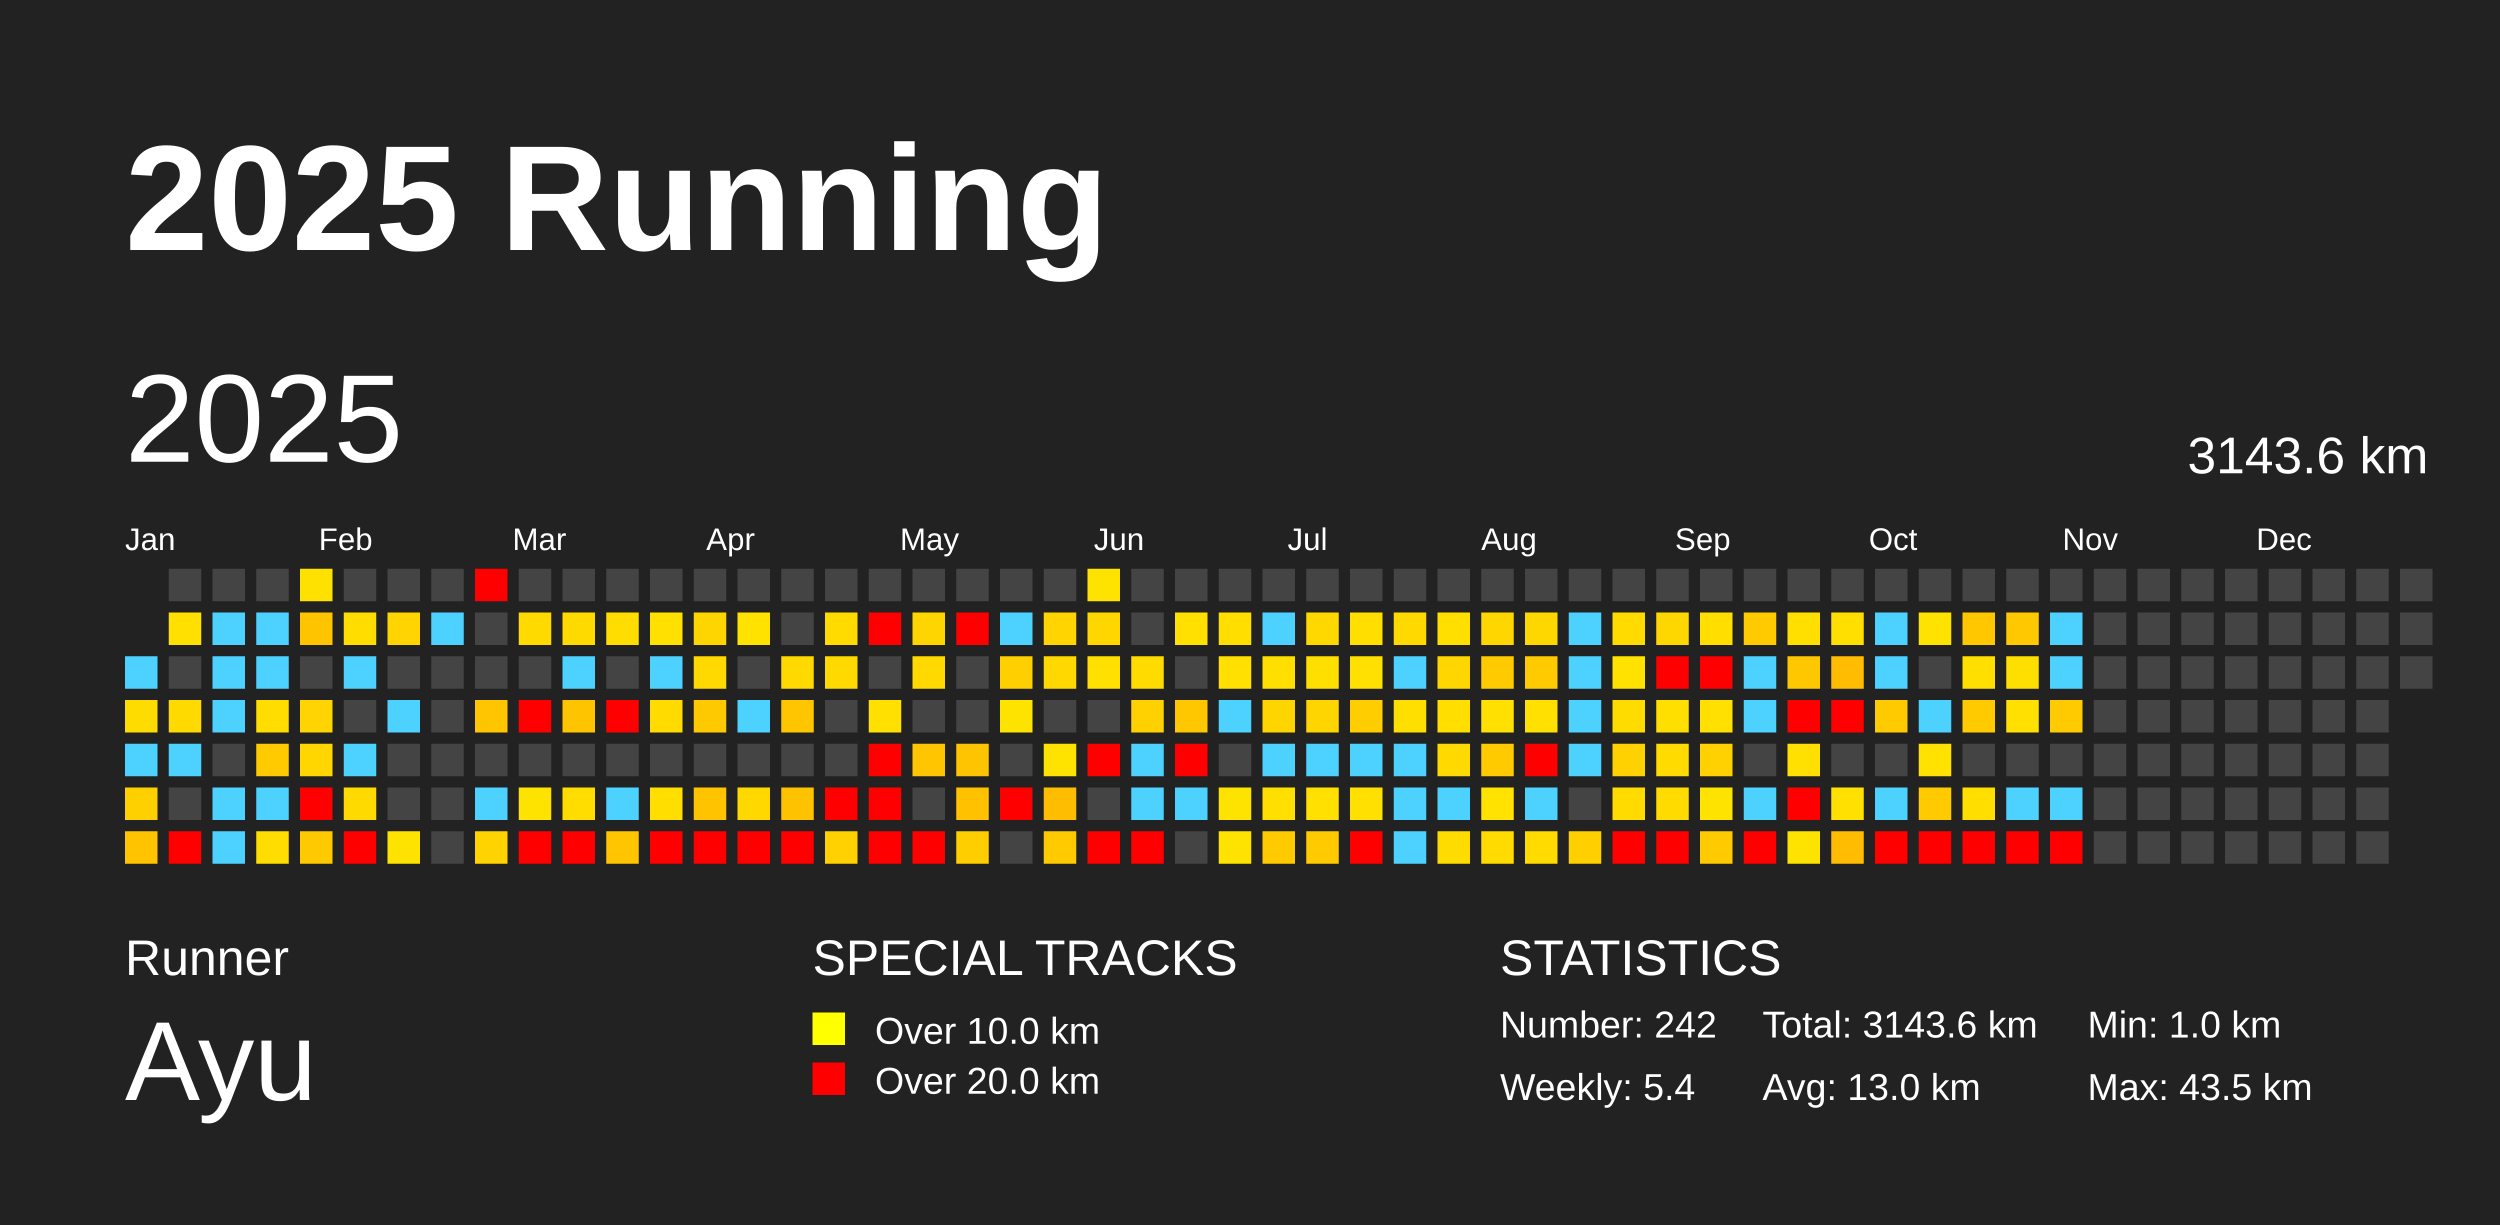
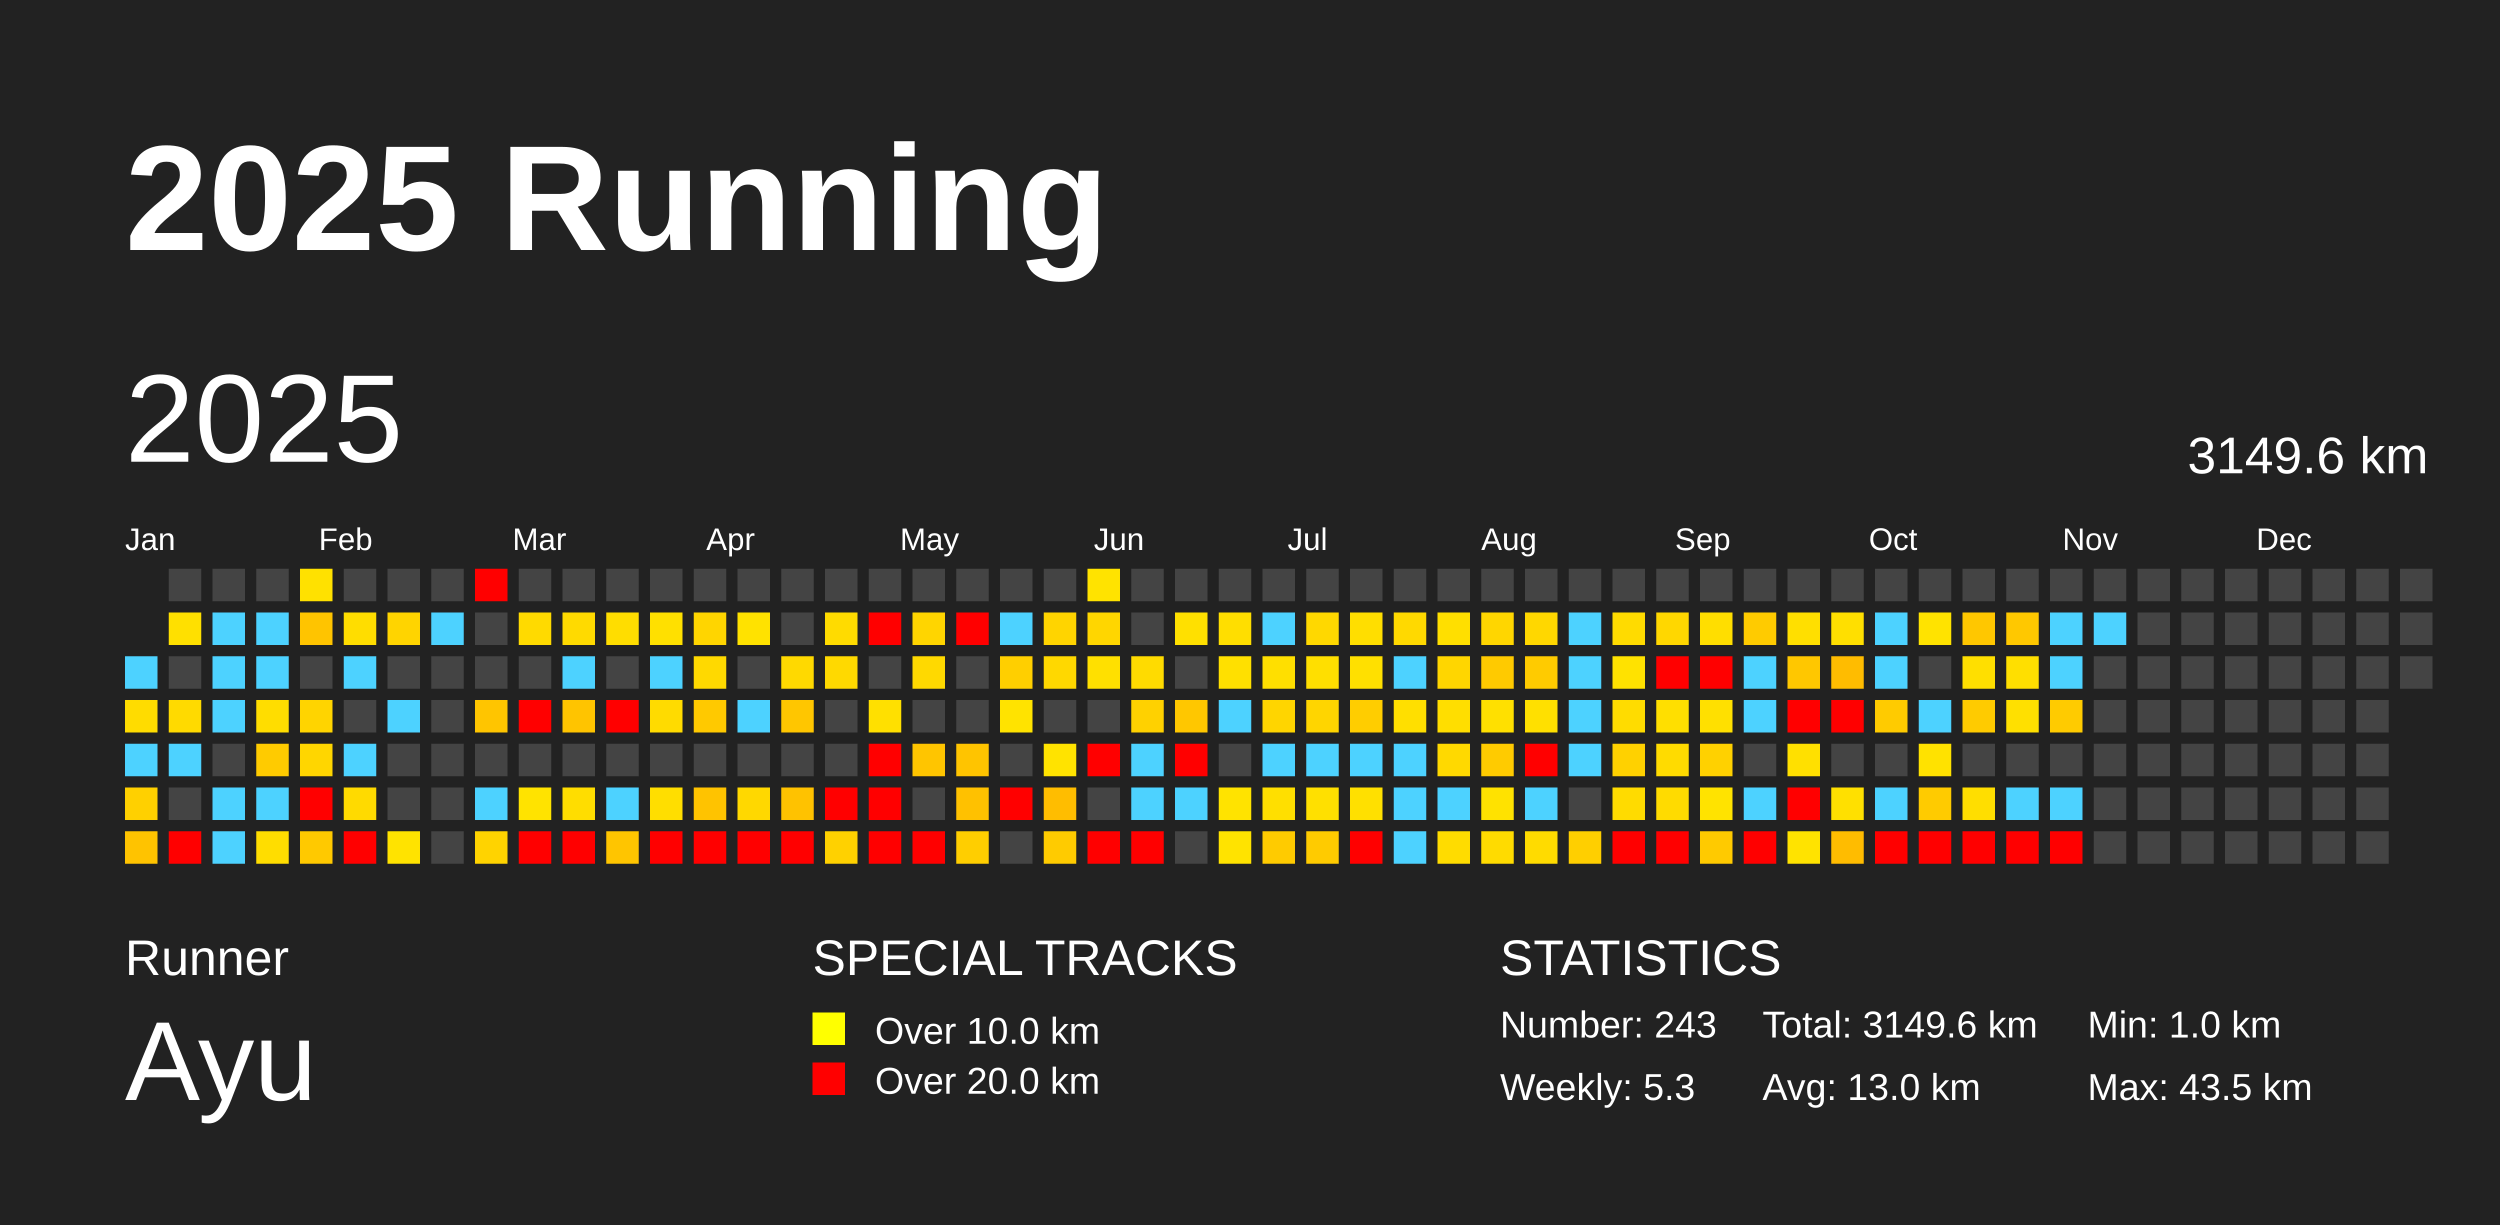
<svg xmlns="http://www.w3.org/2000/svg" baseProfile="full" height="98mm" version="1.1" viewBox="0,0,200,98" width="200mm">
  <defs />
  <rect fill="#222222" height="98" width="200" x="0" y="0" />
  <text fill="#FFFFFF" style="font-size:12px; font-family:Arial; font-weight:bold;" x="10" y="20">2025 Running</text>
  <text fill="#FFFFFF" style="font-size:4px; font-family:Arial" x="10" y="78">Runner</text>
  <text fill="#FFFFFF" style="font-size:9px; font-family:Arial" x="10" y="88">Ayu</text>
  <text fill="#FFFFFF" style="font-size:4px; font-family:Arial" x="65" y="78">SPECIAL TRACKS</text>
  <rect fill="yellow" height="2.6" width="2.6" x="65" y="81" />
  <text fill="#FFFFFF" style="font-size:3px; font-family:Arial" x="70" y="83.5">Over 10.0 km</text>
  <rect fill="red" height="2.6" width="2.6" x="65" y="85" />
  <text fill="#FFFFFF" style="font-size:3px; font-family:Arial" x="70" y="87.5">Over 20.0 km</text>
  <text fill="#FFFFFF" style="font-size:4px; font-family:Arial" x="120" y="78">STATISTICS</text>
-   <text fill="#FFFFFF" style="font-size:3px; font-family:Arial" x="120" y="83">Number: 242</text>
-   <text fill="#FFFFFF" style="font-size:3px; font-family:Arial" x="120" y="88">Weekly: 5.4</text>
-   <text fill="#FFFFFF" style="font-size:3px; font-family:Arial" x="141" y="83">Total: 3143.6 km</text>
+   <text fill="#FFFFFF" style="font-size:3px; font-family:Arial" x="120" y="83">Number: 243</text>
+   <text fill="#FFFFFF" style="font-size:3px; font-family:Arial" x="120" y="88">Weekly: 5.3</text>
+   <text fill="#FFFFFF" style="font-size:3px; font-family:Arial" x="141" y="83">Total: 3149.6 km</text>
  <text fill="#FFFFFF" style="font-size:3px; font-family:Arial" x="141" y="88">Avg: 13.0 km</text>
  <text fill="#FFFFFF" style="font-size:3px; font-family:Arial" x="167" y="83">Min: 1.0 km</text>
  <text fill="#FFFFFF" style="font-size:3px; font-family:Arial" x="167" y="88">Max: 43.5 km</text>
  <text dominant-baseline="hanging" fill="#FFFFFF" style="font-size:10.0px; font-family:Arial;" x="10" y="30">2025</text>
-   <text dominant-baseline="hanging" fill="#FFFFFF" style="font-size:4.125px; font-family:Arial;" x="175" y="35">3143.6 km</text>
+   <text dominant-baseline="hanging" fill="#FFFFFF" style="font-size:4.125px; font-family:Arial;" x="175" y="35">3149.6 km</text>
  <text fill="#FFFFFF" style="font-size:2.5px; font-family:Arial" x="10.0" y="44">Jan</text>
  <text fill="#FFFFFF" style="font-size:2.5px; font-family:Arial" x="25.5" y="44">Feb</text>
  <text fill="#FFFFFF" style="font-size:2.5px; font-family:Arial" x="41.0" y="44">Mar</text>
  <text fill="#FFFFFF" style="font-size:2.5px; font-family:Arial" x="56.5" y="44">Apr</text>
  <text fill="#FFFFFF" style="font-size:2.5px; font-family:Arial" x="72.0" y="44">May</text>
  <text fill="#FFFFFF" style="font-size:2.5px; font-family:Arial" x="87.5" y="44">Jun</text>
  <text fill="#FFFFFF" style="font-size:2.5px; font-family:Arial" x="103.0" y="44">Jul</text>
  <text fill="#FFFFFF" style="font-size:2.5px; font-family:Arial" x="118.5" y="44">Aug</text>
  <text fill="#FFFFFF" style="font-size:2.5px; font-family:Arial" x="134.0" y="44">Sep</text>
  <text fill="#FFFFFF" style="font-size:2.5px; font-family:Arial" x="149.5" y="44">Oct</text>
  <text fill="#FFFFFF" style="font-size:2.5px; font-family:Arial" x="165.0" y="44">Nov</text>
  <text fill="#FFFFFF" style="font-size:2.5px; font-family:Arial" x="180.5" y="44">Dec</text>
  <rect fill="#4dd2ff" height="2.6" width="2.6" x="10.0" y="52.5" />
  <rect fill="#ffdc00" height="2.6" width="2.6" x="10.0" y="56.0" />
  <rect fill="#4dd2ff" height="2.6" width="2.6" x="10.0" y="59.5" />
  <rect fill="#ffd000" height="2.6" width="2.6" x="10.0" y="63.0" />
  <rect fill="#ffc300" height="2.6" width="2.6" x="10.0" y="66.5" />
  <rect fill="#444444" height="2.6" width="2.6" x="13.5" y="45.5" />
  <rect fill="#ffe000" height="2.6" width="2.6" x="13.5" y="49.0" />
  <rect fill="#444444" height="2.6" width="2.6" x="13.5" y="52.5" />
  <rect fill="#ffda00" height="2.6" width="2.6" x="13.5" y="56.0" />
  <rect fill="#4dd2ff" height="2.6" width="2.6" x="13.5" y="59.5" />
  <rect fill="#444444" height="2.6" width="2.6" x="13.5" y="63.0" />
  <rect fill="red" height="2.6" width="2.6" x="13.5" y="66.5" />
  <rect fill="#444444" height="2.6" width="2.6" x="17.0" y="45.5" />
  <rect fill="#4dd2ff" height="2.6" width="2.6" x="17.0" y="49.0" />
  <rect fill="#4dd2ff" height="2.6" width="2.6" x="17.0" y="52.5" />
  <rect fill="#4dd2ff" height="2.6" width="2.6" x="17.0" y="56.0" />
  <rect fill="#444444" height="2.6" width="2.6" x="17.0" y="59.5" />
  <rect fill="#4dd2ff" height="2.6" width="2.6" x="17.0" y="63.0" />
  <rect fill="#4dd2ff" height="2.6" width="2.6" x="17.0" y="66.5" />
  <rect fill="#444444" height="2.6" width="2.6" x="20.5" y="45.5" />
  <rect fill="#4dd2ff" height="2.6" width="2.6" x="20.5" y="49.0" />
  <rect fill="#4dd2ff" height="2.6" width="2.6" x="20.5" y="52.5" />
  <rect fill="#ffdd00" height="2.6" width="2.6" x="20.5" y="56.0" />
  <rect fill="#ffcb00" height="2.6" width="2.6" x="20.5" y="59.5" />
  <rect fill="#4dd2ff" height="2.6" width="2.6" x="20.5" y="63.0" />
  <rect fill="#ffdd00" height="2.6" width="2.6" x="20.5" y="66.5" />
  <rect fill="#ffe100" height="2.6" width="2.6" x="24.0" y="45.5" />
  <rect fill="#ffc400" height="2.6" width="2.6" x="24.0" y="49.0" />
  <rect fill="#444444" height="2.6" width="2.6" x="24.0" y="52.5" />
  <rect fill="#ffd400" height="2.6" width="2.6" x="24.0" y="56.0" />
  <rect fill="#ffd600" height="2.6" width="2.6" x="24.0" y="59.5" />
  <rect fill="red" height="2.6" width="2.6" x="24.0" y="63.0" />
  <rect fill="#ffc900" height="2.6" width="2.6" x="24.0" y="66.5" />
  <rect fill="#444444" height="2.6" width="2.6" x="27.5" y="45.5" />
  <rect fill="#ffdd00" height="2.6" width="2.6" x="27.5" y="49.0" />
  <rect fill="#4dd2ff" height="2.6" width="2.6" x="27.5" y="52.5" />
  <rect fill="#444444" height="2.6" width="2.6" x="27.5" y="56.0" />
  <rect fill="#4dd2ff" height="2.6" width="2.6" x="27.5" y="59.5" />
  <rect fill="#ffda00" height="2.6" width="2.6" x="27.5" y="63.0" />
  <rect fill="red" height="2.6" width="2.6" x="27.5" y="66.5" />
  <rect fill="#444444" height="2.6" width="2.6" x="31.0" y="45.5" />
  <rect fill="#ffd400" height="2.6" width="2.6" x="31.0" y="49.0" />
  <rect fill="#444444" height="2.6" width="2.6" x="31.0" y="52.5" />
  <rect fill="#4dd2ff" height="2.6" width="2.6" x="31.0" y="56.0" />
  <rect fill="#444444" height="2.6" width="2.6" x="31.0" y="59.5" />
  <rect fill="#444444" height="2.6" width="2.6" x="31.0" y="63.0" />
  <rect fill="#ffe300" height="2.6" width="2.6" x="31.0" y="66.5" />
  <rect fill="#444444" height="2.6" width="2.6" x="34.5" y="45.5" />
  <rect fill="#4dd2ff" height="2.6" width="2.6" x="34.5" y="49.0" />
  <rect fill="#444444" height="2.6" width="2.6" x="34.5" y="52.5" />
  <rect fill="#444444" height="2.6" width="2.6" x="34.5" y="56.0" />
  <rect fill="#444444" height="2.6" width="2.6" x="34.5" y="59.5" />
  <rect fill="#444444" height="2.6" width="2.6" x="34.5" y="63.0" />
  <rect fill="#444444" height="2.6" width="2.6" x="34.5" y="66.5" />
  <rect fill="red" height="2.6" width="2.6" x="38.0" y="45.5" />
  <rect fill="#444444" height="2.6" width="2.6" x="38.0" y="49.0" />
  <rect fill="#444444" height="2.6" width="2.6" x="38.0" y="52.5" />
  <rect fill="#ffc500" height="2.6" width="2.6" x="38.0" y="56.0" />
  <rect fill="#444444" height="2.6" width="2.6" x="38.0" y="59.5" />
  <rect fill="#4dd2ff" height="2.6" width="2.6" x="38.0" y="63.0" />
  <rect fill="#ffd300" height="2.6" width="2.6" x="38.0" y="66.5" />
  <rect fill="#444444" height="2.6" width="2.6" x="41.5" y="45.5" />
  <rect fill="#ffda00" height="2.6" width="2.6" x="41.5" y="49.0" />
  <rect fill="#444444" height="2.6" width="2.6" x="41.5" y="52.5" />
  <rect fill="red" height="2.6" width="2.6" x="41.5" y="56.0" />
  <rect fill="#444444" height="2.6" width="2.6" x="41.5" y="59.5" />
  <rect fill="#ffe300" height="2.6" width="2.6" x="41.5" y="63.0" />
  <rect fill="red" height="2.6" width="2.6" x="41.5" y="66.5" />
  <rect fill="#444444" height="2.6" width="2.6" x="45.0" y="45.5" />
  <rect fill="#ffda00" height="2.6" width="2.6" x="45.0" y="49.0" />
  <rect fill="#4dd2ff" height="2.6" width="2.6" x="45.0" y="52.5" />
  <rect fill="#ffc400" height="2.6" width="2.6" x="45.0" y="56.0" />
  <rect fill="#444444" height="2.6" width="2.6" x="45.0" y="59.5" />
  <rect fill="#ffdd00" height="2.6" width="2.6" x="45.0" y="63.0" />
  <rect fill="red" height="2.6" width="2.6" x="45.0" y="66.5" />
  <rect fill="#444444" height="2.6" width="2.6" x="48.5" y="45.5" />
  <rect fill="#ffdd00" height="2.6" width="2.6" x="48.5" y="49.0" />
  <rect fill="#444444" height="2.6" width="2.6" x="48.5" y="52.5" />
  <rect fill="red" height="2.6" width="2.6" x="48.5" y="56.0" />
  <rect fill="#444444" height="2.6" width="2.6" x="48.5" y="59.5" />
  <rect fill="#4dd2ff" height="2.6" width="2.6" x="48.5" y="63.0" />
  <rect fill="#ffc500" height="2.6" width="2.6" x="48.5" y="66.5" />
  <rect fill="#444444" height="2.6" width="2.6" x="52.0" y="45.5" />
  <rect fill="#ffe000" height="2.6" width="2.6" x="52.0" y="49.0" />
  <rect fill="#4dd2ff" height="2.6" width="2.6" x="52.0" y="52.5" />
  <rect fill="#ffdb00" height="2.6" width="2.6" x="52.0" y="56.0" />
  <rect fill="#444444" height="2.6" width="2.6" x="52.0" y="59.5" />
  <rect fill="#ffde00" height="2.6" width="2.6" x="52.0" y="63.0" />
  <rect fill="red" height="2.6" width="2.6" x="52.0" y="66.5" />
  <rect fill="#444444" height="2.6" width="2.6" x="55.5" y="45.5" />
  <rect fill="#ffd500" height="2.6" width="2.6" x="55.5" y="49.0" />
  <rect fill="#ffd900" height="2.6" width="2.6" x="55.5" y="52.5" />
  <rect fill="#ffc900" height="2.6" width="2.6" x="55.5" y="56.0" />
  <rect fill="#444444" height="2.6" width="2.6" x="55.5" y="59.5" />
  <rect fill="#ffc300" height="2.6" width="2.6" x="55.5" y="63.0" />
  <rect fill="red" height="2.6" width="2.6" x="55.5" y="66.5" />
  <rect fill="#444444" height="2.6" width="2.6" x="59.0" y="45.5" />
  <rect fill="#ffe200" height="2.6" width="2.6" x="59.0" y="49.0" />
  <rect fill="#444444" height="2.6" width="2.6" x="59.0" y="52.5" />
  <rect fill="#4dd2ff" height="2.6" width="2.6" x="59.0" y="56.0" />
  <rect fill="#444444" height="2.6" width="2.6" x="59.0" y="59.5" />
  <rect fill="#ffd800" height="2.6" width="2.6" x="59.0" y="63.0" />
  <rect fill="red" height="2.6" width="2.6" x="59.0" y="66.5" />
  <rect fill="#444444" height="2.6" width="2.6" x="62.5" y="45.5" />
  <rect fill="#444444" height="2.6" width="2.6" x="62.5" y="49.0" />
  <rect fill="#ffd900" height="2.6" width="2.6" x="62.5" y="52.5" />
  <rect fill="#ffc600" height="2.6" width="2.6" x="62.5" y="56.0" />
  <rect fill="#444444" height="2.6" width="2.6" x="62.5" y="59.5" />
  <rect fill="#ffc200" height="2.6" width="2.6" x="62.5" y="63.0" />
  <rect fill="red" height="2.6" width="2.6" x="62.5" y="66.5" />
  <rect fill="#444444" height="2.6" width="2.6" x="66.0" y="45.5" />
  <rect fill="#ffdb00" height="2.6" width="2.6" x="66.0" y="49.0" />
  <rect fill="#ffd900" height="2.6" width="2.6" x="66.0" y="52.5" />
  <rect fill="#444444" height="2.6" width="2.6" x="66.0" y="56.0" />
  <rect fill="#444444" height="2.6" width="2.6" x="66.0" y="59.5" />
  <rect fill="red" height="2.6" width="2.6" x="66.0" y="63.0" />
  <rect fill="#ffd100" height="2.6" width="2.6" x="66.0" y="66.5" />
  <rect fill="#444444" height="2.6" width="2.6" x="69.5" y="45.5" />
  <rect fill="red" height="2.6" width="2.6" x="69.5" y="49.0" />
  <rect fill="#444444" height="2.6" width="2.6" x="69.5" y="52.5" />
  <rect fill="#ffe000" height="2.6" width="2.6" x="69.5" y="56.0" />
  <rect fill="red" height="2.6" width="2.6" x="69.5" y="59.5" />
  <rect fill="red" height="2.6" width="2.6" x="69.5" y="63.0" />
  <rect fill="red" height="2.6" width="2.6" x="69.5" y="66.5" />
  <rect fill="#444444" height="2.6" width="2.6" x="73.0" y="45.5" />
  <rect fill="#ffd500" height="2.6" width="2.6" x="73.0" y="49.0" />
  <rect fill="#ffd900" height="2.6" width="2.6" x="73.0" y="52.5" />
  <rect fill="#444444" height="2.6" width="2.6" x="73.0" y="56.0" />
  <rect fill="#ffc500" height="2.6" width="2.6" x="73.0" y="59.5" />
  <rect fill="#444444" height="2.6" width="2.6" x="73.0" y="63.0" />
  <rect fill="red" height="2.6" width="2.6" x="73.0" y="66.5" />
  <rect fill="#444444" height="2.6" width="2.6" x="76.5" y="45.5" />
  <rect fill="red" height="2.6" width="2.6" x="76.5" y="49.0" />
  <rect fill="#444444" height="2.6" width="2.6" x="76.5" y="52.5" />
  <rect fill="#444444" height="2.6" width="2.6" x="76.5" y="56.0" />
  <rect fill="#ffc400" height="2.6" width="2.6" x="76.5" y="59.5" />
  <rect fill="#ffc100" height="2.6" width="2.6" x="76.5" y="63.0" />
  <rect fill="#ffce00" height="2.6" width="2.6" x="76.5" y="66.5" />
  <rect fill="#444444" height="2.6" width="2.6" x="80.0" y="45.5" />
  <rect fill="#4dd2ff" height="2.6" width="2.6" x="80.0" y="49.0" />
  <rect fill="#ffcf00" height="2.6" width="2.6" x="80.0" y="52.5" />
  <rect fill="#ffe300" height="2.6" width="2.6" x="80.0" y="56.0" />
  <rect fill="#444444" height="2.6" width="2.6" x="80.0" y="59.5" />
  <rect fill="red" height="2.6" width="2.6" x="80.0" y="63.0" />
  <rect fill="#444444" height="2.6" width="2.6" x="80.0" y="66.5" />
  <rect fill="#444444" height="2.6" width="2.6" x="83.5" y="45.5" />
  <rect fill="#ffd400" height="2.6" width="2.6" x="83.5" y="49.0" />
  <rect fill="#ffd800" height="2.6" width="2.6" x="83.5" y="52.5" />
  <rect fill="#444444" height="2.6" width="2.6" x="83.5" y="56.0" />
  <rect fill="#ffe300" height="2.6" width="2.6" x="83.5" y="59.5" />
  <rect fill="#ffbd00" height="2.6" width="2.6" x="83.5" y="63.0" />
  <rect fill="#ffcb00" height="2.6" width="2.6" x="83.5" y="66.5" />
  <rect fill="#ffe300" height="2.6" width="2.6" x="87.0" y="45.5" />
  <rect fill="#ffd600" height="2.6" width="2.6" x="87.0" y="49.0" />
  <rect fill="#ffe000" height="2.6" width="2.6" x="87.0" y="52.5" />
  <rect fill="#444444" height="2.6" width="2.6" x="87.0" y="56.0" />
  <rect fill="red" height="2.6" width="2.6" x="87.0" y="59.5" />
  <rect fill="#444444" height="2.6" width="2.6" x="87.0" y="63.0" />
  <rect fill="red" height="2.6" width="2.6" x="87.0" y="66.5" />
  <rect fill="#444444" height="2.6" width="2.6" x="90.5" y="45.5" />
  <rect fill="#444444" height="2.6" width="2.6" x="90.5" y="49.0" />
  <rect fill="#ffdb00" height="2.6" width="2.6" x="90.5" y="52.5" />
  <rect fill="#ffd100" height="2.6" width="2.6" x="90.5" y="56.0" />
  <rect fill="#4dd2ff" height="2.6" width="2.6" x="90.5" y="59.5" />
  <rect fill="#4dd2ff" height="2.6" width="2.6" x="90.5" y="63.0" />
  <rect fill="red" height="2.6" width="2.6" x="90.5" y="66.5" />
  <rect fill="#444444" height="2.6" width="2.6" x="94.0" y="45.5" />
  <rect fill="#ffe000" height="2.6" width="2.6" x="94.0" y="49.0" />
  <rect fill="#444444" height="2.6" width="2.6" x="94.0" y="52.5" />
  <rect fill="#ffc700" height="2.6" width="2.6" x="94.0" y="56.0" />
  <rect fill="red" height="2.6" width="2.6" x="94.0" y="59.5" />
  <rect fill="#4dd2ff" height="2.6" width="2.6" x="94.0" y="63.0" />
  <rect fill="#444444" height="2.6" width="2.6" x="94.0" y="66.5" />
  <rect fill="#444444" height="2.6" width="2.6" x="97.5" y="45.5" />
  <rect fill="#ffde00" height="2.6" width="2.6" x="97.5" y="49.0" />
  <rect fill="#ffe000" height="2.6" width="2.6" x="97.5" y="52.5" />
  <rect fill="#4dd2ff" height="2.6" width="2.6" x="97.5" y="56.0" />
  <rect fill="#444444" height="2.6" width="2.6" x="97.5" y="59.5" />
  <rect fill="#ffe300" height="2.6" width="2.6" x="97.5" y="63.0" />
  <rect fill="#ffe300" height="2.6" width="2.6" x="97.5" y="66.5" />
  <rect fill="#444444" height="2.6" width="2.6" x="101.0" y="45.5" />
  <rect fill="#4dd2ff" height="2.6" width="2.6" x="101.0" y="49.0" />
  <rect fill="#ffdf00" height="2.6" width="2.6" x="101.0" y="52.5" />
  <rect fill="#ffd500" height="2.6" width="2.6" x="101.0" y="56.0" />
  <rect fill="#4dd2ff" height="2.6" width="2.6" x="101.0" y="59.5" />
  <rect fill="#ffdf00" height="2.6" width="2.6" x="101.0" y="63.0" />
  <rect fill="#ffcb00" height="2.6" width="2.6" x="101.0" y="66.5" />
  <rect fill="#444444" height="2.6" width="2.6" x="104.5" y="45.5" />
  <rect fill="#ffd800" height="2.6" width="2.6" x="104.5" y="49.0" />
  <rect fill="#ffdf00" height="2.6" width="2.6" x="104.5" y="52.5" />
  <rect fill="#ffd500" height="2.6" width="2.6" x="104.5" y="56.0" />
  <rect fill="#4dd2ff" height="2.6" width="2.6" x="104.5" y="59.5" />
  <rect fill="#ffe000" height="2.6" width="2.6" x="104.5" y="63.0" />
  <rect fill="#ffcb00" height="2.6" width="2.6" x="104.5" y="66.5" />
  <rect fill="#444444" height="2.6" width="2.6" x="108.0" y="45.5" />
  <rect fill="#ffde00" height="2.6" width="2.6" x="108.0" y="49.0" />
  <rect fill="#ffe000" height="2.6" width="2.6" x="108.0" y="52.5" />
  <rect fill="#ffcd00" height="2.6" width="2.6" x="108.0" y="56.0" />
  <rect fill="#4dd2ff" height="2.6" width="2.6" x="108.0" y="59.5" />
  <rect fill="#ffe000" height="2.6" width="2.6" x="108.0" y="63.0" />
  <rect fill="red" height="2.6" width="2.6" x="108.0" y="66.5" />
  <rect fill="#444444" height="2.6" width="2.6" x="111.5" y="45.5" />
  <rect fill="#ffd900" height="2.6" width="2.6" x="111.5" y="49.0" />
  <rect fill="#4dd2ff" height="2.6" width="2.6" x="111.5" y="52.5" />
  <rect fill="#ffdf00" height="2.6" width="2.6" x="111.5" y="56.0" />
  <rect fill="#4dd2ff" height="2.6" width="2.6" x="111.5" y="59.5" />
  <rect fill="#4dd2ff" height="2.6" width="2.6" x="111.5" y="63.0" />
  <rect fill="#4dd2ff" height="2.6" width="2.6" x="111.5" y="66.5" />
  <rect fill="#444444" height="2.6" width="2.6" x="115.0" y="45.5" />
  <rect fill="#ffdf00" height="2.6" width="2.6" x="115.0" y="49.0" />
  <rect fill="#ffd600" height="2.6" width="2.6" x="115.0" y="52.5" />
  <rect fill="#ffde00" height="2.6" width="2.6" x="115.0" y="56.0" />
  <rect fill="#ffd900" height="2.6" width="2.6" x="115.0" y="59.5" />
  <rect fill="#4dd2ff" height="2.6" width="2.6" x="115.0" y="63.0" />
  <rect fill="#ffdc00" height="2.6" width="2.6" x="115.0" y="66.5" />
  <rect fill="#444444" height="2.6" width="2.6" x="118.5" y="45.5" />
  <rect fill="#ffd600" height="2.6" width="2.6" x="118.5" y="49.0" />
  <rect fill="#ffca00" height="2.6" width="2.6" x="118.5" y="52.5" />
  <rect fill="#ffe000" height="2.6" width="2.6" x="118.5" y="56.0" />
  <rect fill="#ffcb00" height="2.6" width="2.6" x="118.5" y="59.5" />
  <rect fill="#ffe200" height="2.6" width="2.6" x="118.5" y="63.0" />
  <rect fill="#ffdb00" height="2.6" width="2.6" x="118.5" y="66.5" />
  <rect fill="#444444" height="2.6" width="2.6" x="122.0" y="45.5" />
  <rect fill="#ffd700" height="2.6" width="2.6" x="122.0" y="49.0" />
  <rect fill="#ffcb00" height="2.6" width="2.6" x="122.0" y="52.5" />
  <rect fill="#ffe000" height="2.6" width="2.6" x="122.0" y="56.0" />
  <rect fill="red" height="2.6" width="2.6" x="122.0" y="59.5" />
  <rect fill="#4dd2ff" height="2.6" width="2.6" x="122.0" y="63.0" />
  <rect fill="#ffdb00" height="2.6" width="2.6" x="122.0" y="66.5" />
  <rect fill="#444444" height="2.6" width="2.6" x="125.5" y="45.5" />
  <rect fill="#4dd2ff" height="2.6" width="2.6" x="125.5" y="49.0" />
  <rect fill="#4dd2ff" height="2.6" width="2.6" x="125.5" y="52.5" />
  <rect fill="#4dd2ff" height="2.6" width="2.6" x="125.5" y="56.0" />
  <rect fill="#4dd2ff" height="2.6" width="2.6" x="125.5" y="59.5" />
  <rect fill="#444444" height="2.6" width="2.6" x="125.5" y="63.0" />
  <rect fill="#ffcf00" height="2.6" width="2.6" x="125.5" y="66.5" />
  <rect fill="#444444" height="2.6" width="2.6" x="129.0" y="45.5" />
  <rect fill="#ffdb00" height="2.6" width="2.6" x="129.0" y="49.0" />
  <rect fill="#ffe200" height="2.6" width="2.6" x="129.0" y="52.5" />
  <rect fill="#ffdc00" height="2.6" width="2.6" x="129.0" y="56.0" />
  <rect fill="#ffd100" height="2.6" width="2.6" x="129.0" y="59.5" />
  <rect fill="#ffdb00" height="2.6" width="2.6" x="129.0" y="63.0" />
  <rect fill="red" height="2.6" width="2.6" x="129.0" y="66.5" />
  <rect fill="#444444" height="2.6" width="2.6" x="132.5" y="45.5" />
  <rect fill="#ffd700" height="2.6" width="2.6" x="132.5" y="49.0" />
  <rect fill="red" height="2.6" width="2.6" x="132.5" y="52.5" />
  <rect fill="#ffdf00" height="2.6" width="2.6" x="132.5" y="56.0" />
  <rect fill="#ffdb00" height="2.6" width="2.6" x="132.5" y="59.5" />
  <rect fill="#ffdb00" height="2.6" width="2.6" x="132.5" y="63.0" />
  <rect fill="red" height="2.6" width="2.6" x="132.5" y="66.5" />
  <rect fill="#444444" height="2.6" width="2.6" x="136.0" y="45.5" />
  <rect fill="#ffde00" height="2.6" width="2.6" x="136.0" y="49.0" />
  <rect fill="red" height="2.6" width="2.6" x="136.0" y="52.5" />
  <rect fill="#ffe000" height="2.6" width="2.6" x="136.0" y="56.0" />
  <rect fill="#ffd100" height="2.6" width="2.6" x="136.0" y="59.5" />
  <rect fill="#ffe300" height="2.6" width="2.6" x="136.0" y="63.0" />
  <rect fill="#ffca00" height="2.6" width="2.6" x="136.0" y="66.5" />
  <rect fill="#444444" height="2.6" width="2.6" x="139.5" y="45.5" />
  <rect fill="#ffcb00" height="2.6" width="2.6" x="139.5" y="49.0" />
  <rect fill="#4dd2ff" height="2.6" width="2.6" x="139.5" y="52.5" />
  <rect fill="#4dd2ff" height="2.6" width="2.6" x="139.5" y="56.0" />
  <rect fill="#444444" height="2.6" width="2.6" x="139.5" y="59.5" />
  <rect fill="#4dd2ff" height="2.6" width="2.6" x="139.5" y="63.0" />
  <rect fill="red" height="2.6" width="2.6" x="139.5" y="66.5" />
  <rect fill="#444444" height="2.6" width="2.6" x="143.0" y="45.5" />
  <rect fill="#ffdf00" height="2.6" width="2.6" x="143.0" y="49.0" />
  <rect fill="#ffc700" height="2.6" width="2.6" x="143.0" y="52.5" />
  <rect fill="red" height="2.6" width="2.6" x="143.0" y="56.0" />
  <rect fill="#ffe000" height="2.6" width="2.6" x="143.0" y="59.5" />
  <rect fill="red" height="2.6" width="2.6" x="143.0" y="63.0" />
  <rect fill="#ffe300" height="2.6" width="2.6" x="143.0" y="66.5" />
  <rect fill="#444444" height="2.6" width="2.6" x="146.5" y="45.5" />
  <rect fill="#ffdf00" height="2.6" width="2.6" x="146.5" y="49.0" />
  <rect fill="#ffbc00" height="2.6" width="2.6" x="146.5" y="52.5" />
  <rect fill="red" height="2.6" width="2.6" x="146.5" y="56.0" />
  <rect fill="#444444" height="2.6" width="2.6" x="146.5" y="59.5" />
  <rect fill="#ffe000" height="2.6" width="2.6" x="146.5" y="63.0" />
  <rect fill="#ffbc00" height="2.6" width="2.6" x="146.5" y="66.5" />
  <rect fill="#444444" height="2.6" width="2.6" x="150.0" y="45.5" />
  <rect fill="#4dd2ff" height="2.6" width="2.6" x="150.0" y="49.0" />
  <rect fill="#4dd2ff" height="2.6" width="2.6" x="150.0" y="52.5" />
  <rect fill="#ffcb00" height="2.6" width="2.6" x="150.0" y="56.0" />
  <rect fill="#444444" height="2.6" width="2.6" x="150.0" y="59.5" />
  <rect fill="#4dd2ff" height="2.6" width="2.6" x="150.0" y="63.0" />
  <rect fill="red" height="2.6" width="2.6" x="150.0" y="66.5" />
  <rect fill="#444444" height="2.6" width="2.6" x="153.5" y="45.5" />
  <rect fill="#ffe300" height="2.6" width="2.6" x="153.5" y="49.0" />
  <rect fill="#444444" height="2.6" width="2.6" x="153.5" y="52.5" />
  <rect fill="#4dd2ff" height="2.6" width="2.6" x="153.5" y="56.0" />
  <rect fill="#ffe200" height="2.6" width="2.6" x="153.5" y="59.5" />
  <rect fill="#ffcb00" height="2.6" width="2.6" x="153.5" y="63.0" />
  <rect fill="red" height="2.6" width="2.6" x="153.5" y="66.5" />
  <rect fill="#444444" height="2.6" width="2.6" x="157.0" y="45.5" />
  <rect fill="#ffc700" height="2.6" width="2.6" x="157.0" y="49.0" />
  <rect fill="#ffdf00" height="2.6" width="2.6" x="157.0" y="52.5" />
  <rect fill="#ffcb00" height="2.6" width="2.6" x="157.0" y="56.0" />
  <rect fill="#444444" height="2.6" width="2.6" x="157.0" y="59.5" />
  <rect fill="#ffde00" height="2.6" width="2.6" x="157.0" y="63.0" />
  <rect fill="red" height="2.6" width="2.6" x="157.0" y="66.5" />
  <rect fill="#444444" height="2.6" width="2.6" x="160.5" y="45.5" />
  <rect fill="#ffc800" height="2.6" width="2.6" x="160.5" y="49.0" />
  <rect fill="#ffdf00" height="2.6" width="2.6" x="160.5" y="52.5" />
  <rect fill="#ffe000" height="2.6" width="2.6" x="160.5" y="56.0" />
  <rect fill="#444444" height="2.6" width="2.6" x="160.5" y="59.5" />
  <rect fill="#4dd2ff" height="2.6" width="2.6" x="160.5" y="63.0" />
  <rect fill="red" height="2.6" width="2.6" x="160.5" y="66.5" />
  <rect fill="#444444" height="2.6" width="2.6" x="164.0" y="45.5" />
  <rect fill="#4dd2ff" height="2.6" width="2.6" x="164.0" y="49.0" />
  <rect fill="#4dd2ff" height="2.6" width="2.6" x="164.0" y="52.5" />
  <rect fill="#ffcb00" height="2.6" width="2.6" x="164.0" y="56.0" />
  <rect fill="#444444" height="2.6" width="2.6" x="164.0" y="59.5" />
  <rect fill="#4dd2ff" height="2.6" width="2.6" x="164.0" y="63.0" />
  <rect fill="red" height="2.6" width="2.6" x="164.0" y="66.5" />
  <rect fill="#444444" height="2.6" width="2.6" x="167.5" y="45.5" />
-   <rect fill="#444444" height="2.6" width="2.6" x="167.5" y="49.0" />
+   <rect fill="#4dd2ff" height="2.6" width="2.6" x="167.5" y="49.0" />
  <rect fill="#444444" height="2.6" width="2.6" x="167.5" y="52.5" />
  <rect fill="#444444" height="2.6" width="2.6" x="167.5" y="56.0" />
  <rect fill="#444444" height="2.6" width="2.6" x="167.5" y="59.5" />
  <rect fill="#444444" height="2.6" width="2.6" x="167.5" y="63.0" />
  <rect fill="#444444" height="2.6" width="2.6" x="167.5" y="66.5" />
  <rect fill="#444444" height="2.6" width="2.6" x="171.0" y="45.5" />
  <rect fill="#444444" height="2.6" width="2.6" x="171.0" y="49.0" />
  <rect fill="#444444" height="2.6" width="2.6" x="171.0" y="52.5" />
  <rect fill="#444444" height="2.6" width="2.6" x="171.0" y="56.0" />
  <rect fill="#444444" height="2.6" width="2.6" x="171.0" y="59.5" />
  <rect fill="#444444" height="2.6" width="2.6" x="171.0" y="63.0" />
  <rect fill="#444444" height="2.6" width="2.6" x="171.0" y="66.5" />
  <rect fill="#444444" height="2.6" width="2.6" x="174.5" y="45.5" />
  <rect fill="#444444" height="2.6" width="2.6" x="174.5" y="49.0" />
  <rect fill="#444444" height="2.6" width="2.6" x="174.5" y="52.5" />
  <rect fill="#444444" height="2.6" width="2.6" x="174.5" y="56.0" />
  <rect fill="#444444" height="2.6" width="2.6" x="174.5" y="59.5" />
  <rect fill="#444444" height="2.6" width="2.6" x="174.5" y="63.0" />
  <rect fill="#444444" height="2.6" width="2.6" x="174.5" y="66.5" />
  <rect fill="#444444" height="2.6" width="2.6" x="178.0" y="45.5" />
  <rect fill="#444444" height="2.6" width="2.6" x="178.0" y="49.0" />
  <rect fill="#444444" height="2.6" width="2.6" x="178.0" y="52.5" />
  <rect fill="#444444" height="2.6" width="2.6" x="178.0" y="56.0" />
  <rect fill="#444444" height="2.6" width="2.6" x="178.0" y="59.5" />
  <rect fill="#444444" height="2.6" width="2.6" x="178.0" y="63.0" />
  <rect fill="#444444" height="2.6" width="2.6" x="178.0" y="66.5" />
  <rect fill="#444444" height="2.6" width="2.6" x="181.5" y="45.5" />
  <rect fill="#444444" height="2.6" width="2.6" x="181.5" y="49.0" />
  <rect fill="#444444" height="2.6" width="2.6" x="181.5" y="52.5" />
  <rect fill="#444444" height="2.6" width="2.6" x="181.5" y="56.0" />
  <rect fill="#444444" height="2.6" width="2.6" x="181.5" y="59.5" />
  <rect fill="#444444" height="2.6" width="2.6" x="181.5" y="63.0" />
  <rect fill="#444444" height="2.6" width="2.6" x="181.5" y="66.5" />
  <rect fill="#444444" height="2.6" width="2.6" x="185.0" y="45.5" />
  <rect fill="#444444" height="2.6" width="2.6" x="185.0" y="49.0" />
  <rect fill="#444444" height="2.6" width="2.6" x="185.0" y="52.5" />
  <rect fill="#444444" height="2.6" width="2.6" x="185.0" y="56.0" />
  <rect fill="#444444" height="2.6" width="2.6" x="185.0" y="59.5" />
  <rect fill="#444444" height="2.6" width="2.6" x="185.0" y="63.0" />
  <rect fill="#444444" height="2.6" width="2.6" x="185.0" y="66.5" />
  <rect fill="#444444" height="2.6" width="2.6" x="188.5" y="45.5" />
  <rect fill="#444444" height="2.6" width="2.6" x="188.5" y="49.0" />
  <rect fill="#444444" height="2.6" width="2.6" x="188.5" y="52.5" />
  <rect fill="#444444" height="2.6" width="2.6" x="188.5" y="56.0" />
  <rect fill="#444444" height="2.6" width="2.6" x="188.5" y="59.5" />
  <rect fill="#444444" height="2.6" width="2.6" x="188.5" y="63.0" />
  <rect fill="#444444" height="2.6" width="2.6" x="188.5" y="66.5" />
  <rect fill="#444444" height="2.6" width="2.6" x="192.0" y="45.5" />
  <rect fill="#444444" height="2.6" width="2.6" x="192.0" y="49.0" />
  <rect fill="#444444" height="2.6" width="2.6" x="192.0" y="52.5" />
</svg>
